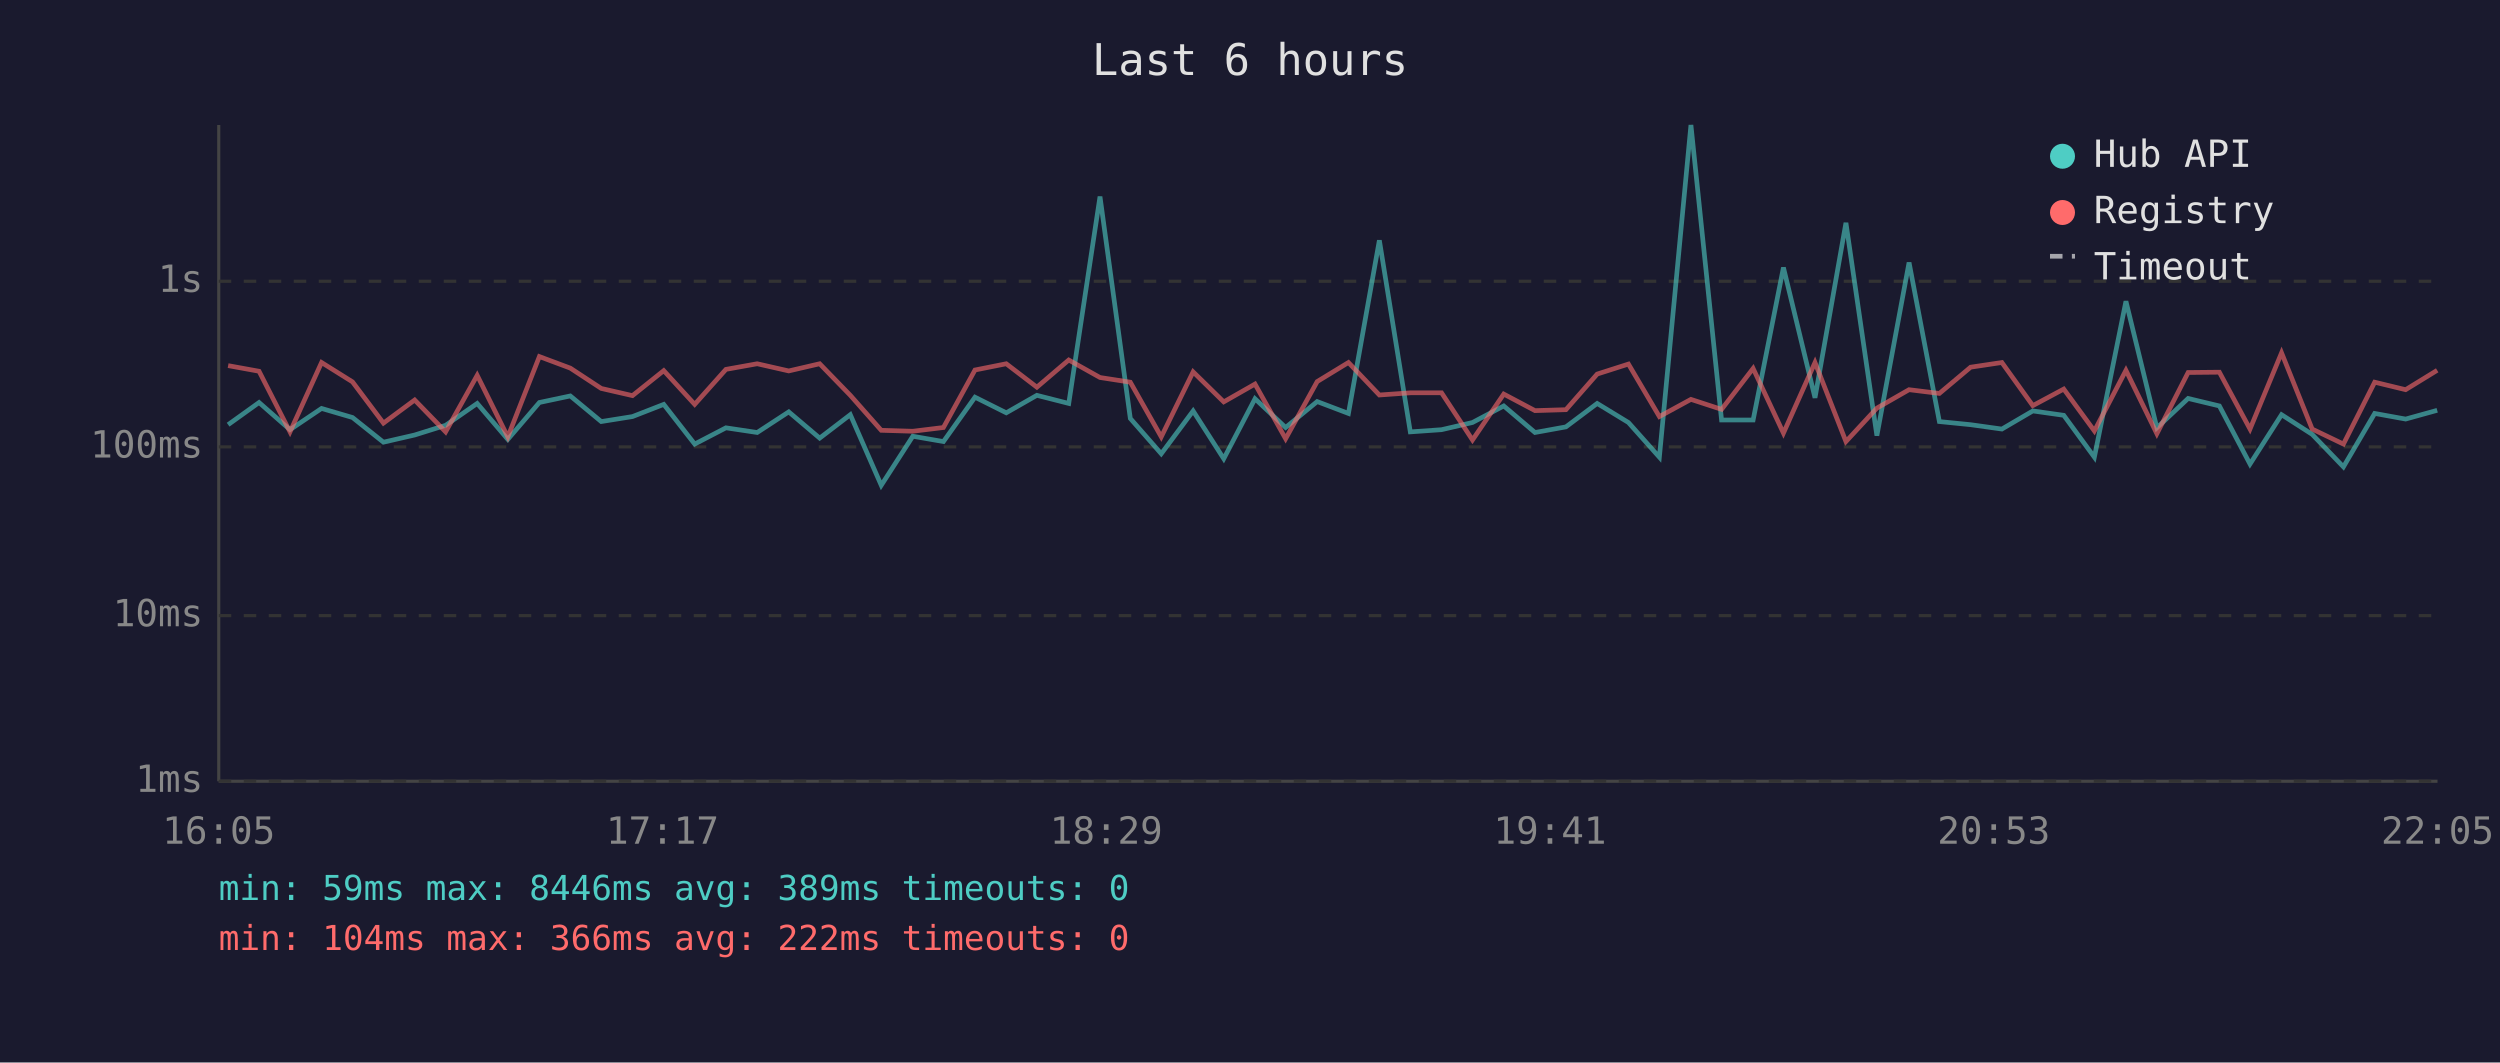
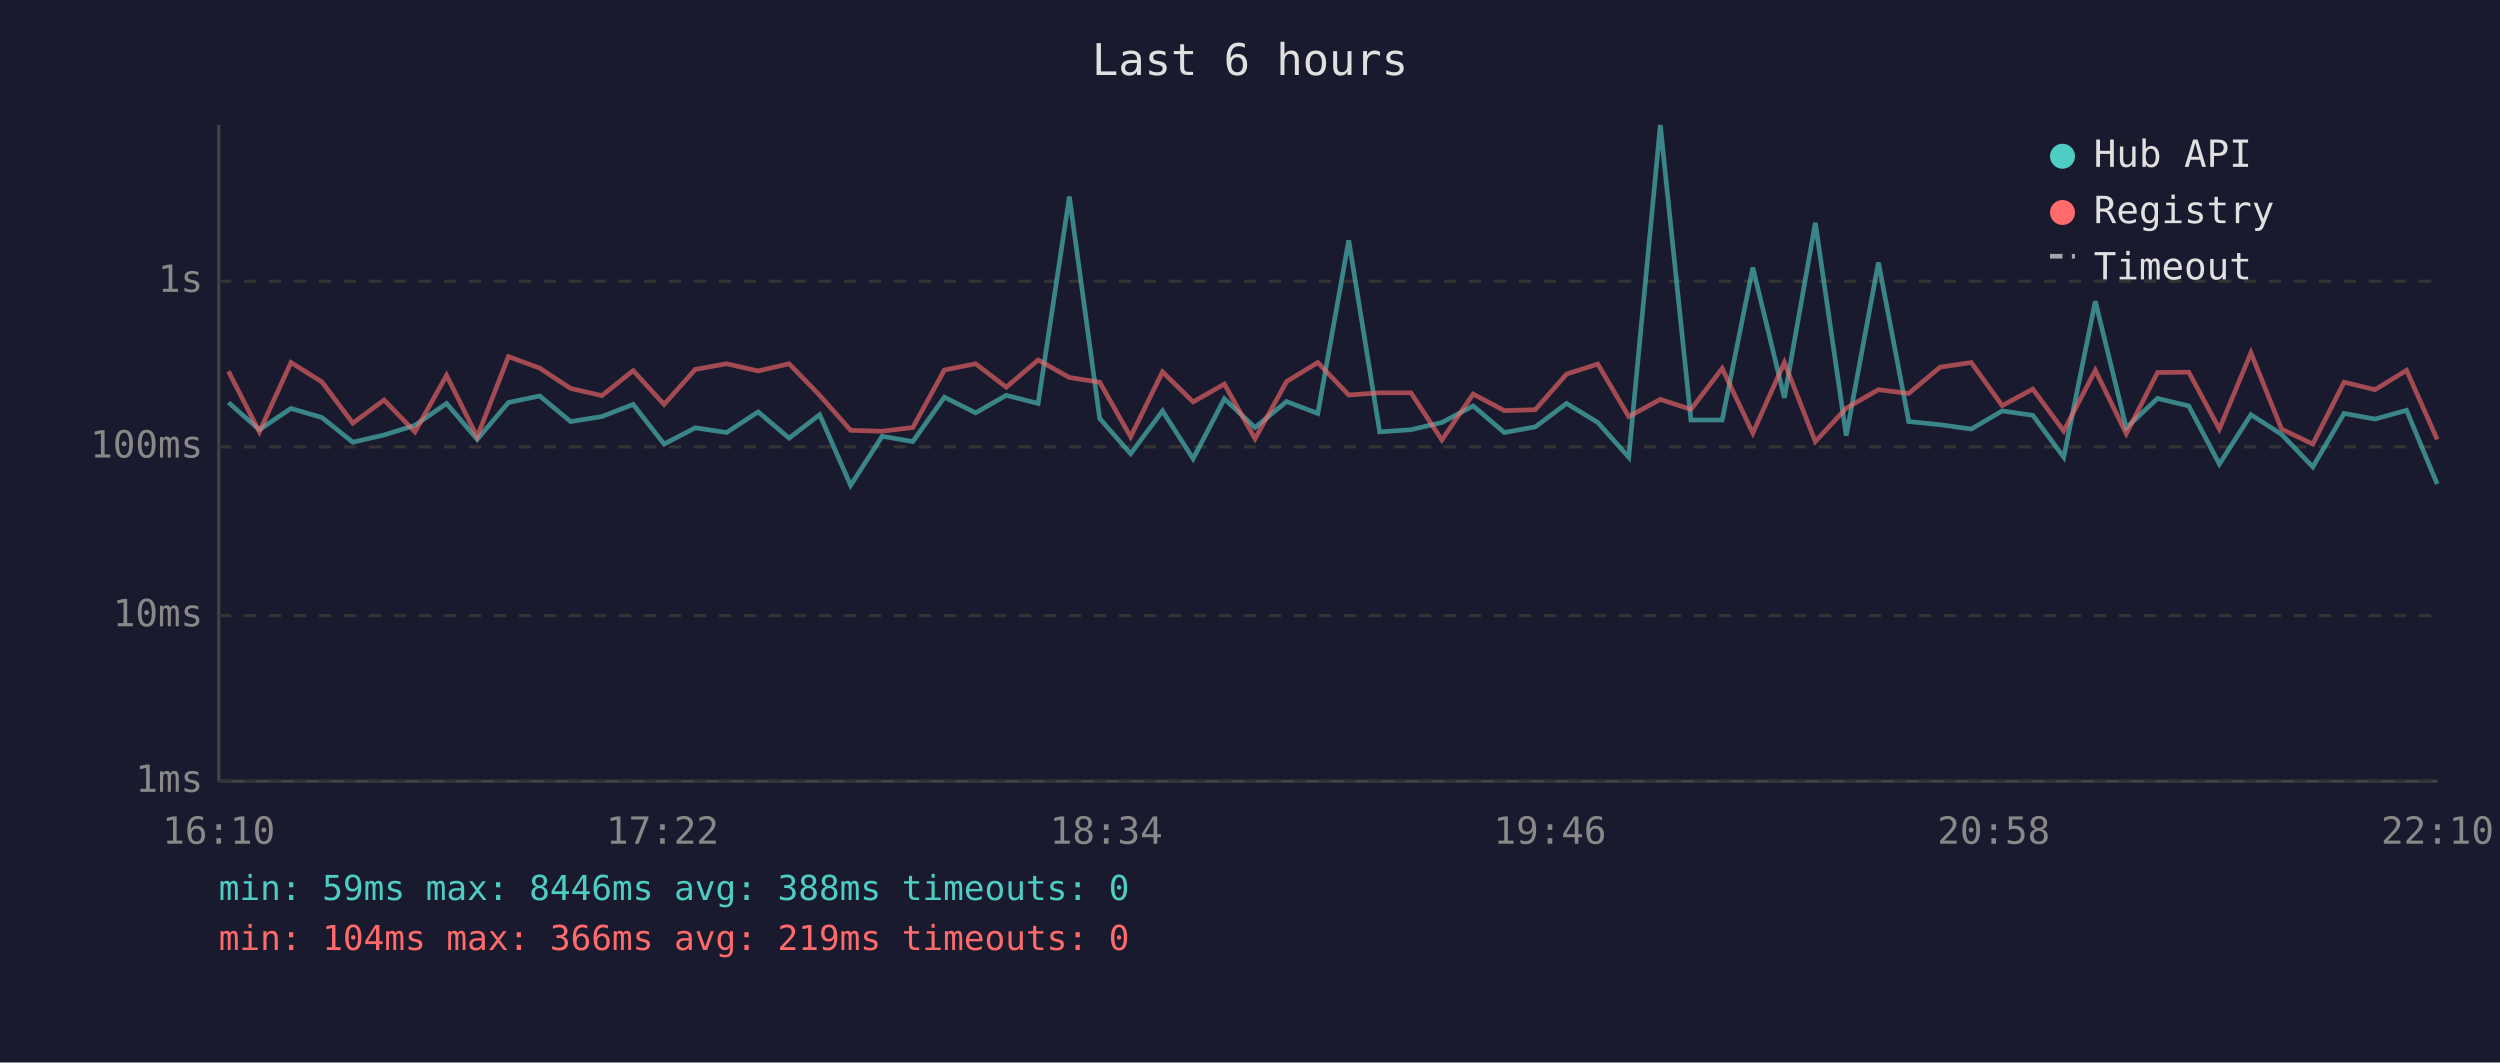
<svg xmlns="http://www.w3.org/2000/svg" viewBox="0 0 800 340" font-family="monospace" font-size="12">
  <rect width="800" height="340" fill="#1a1a2e" />
  <text x="400" y="24" fill="#e0e0e0" font-size="14" text-anchor="middle">Last 6 hours</text>
  <line x1="70" y1="40" x2="70" y2="250" stroke="#444" stroke-width="1" />
  <line x1="70" y1="250" x2="780" y2="250" stroke="#444" stroke-width="1" />
  <line x1="70" y1="250" x2="780" y2="250" stroke="#333" stroke-width="1" stroke-dasharray="4" />
  <text x="65" y="250" fill="#888" text-anchor="end" dominant-baseline="middle">1ms</text>
  <line x1="70" y1="197" x2="780" y2="197" stroke="#333" stroke-width="1" stroke-dasharray="4" />
  <text x="65" y="197" fill="#888" text-anchor="end" dominant-baseline="middle">10ms</text>
  <line x1="70" y1="143" x2="780" y2="143" stroke="#333" stroke-width="1" stroke-dasharray="4" />
  <text x="65" y="143" fill="#888" text-anchor="end" dominant-baseline="middle">100ms</text>
  <line x1="70" y1="90" x2="780" y2="90" stroke="#333" stroke-width="1" stroke-dasharray="4" />
  <text x="65" y="90" fill="#888" text-anchor="end" dominant-baseline="middle">1s</text>
-   <text x="70" y="270" fill="#888" text-anchor="middle">16:05</text>
-   <text x="212" y="270" fill="#888" text-anchor="middle">17:17</text>
-   <text x="354" y="270" fill="#888" text-anchor="middle">18:29</text>
-   <text x="496" y="270" fill="#888" text-anchor="middle">19:41</text>
-   <text x="638" y="270" fill="#888" text-anchor="middle">20:53</text>
-   <text x="780" y="270" fill="#888" text-anchor="middle">22:05</text>
-   <polyline points="73.0,135.9 82.9,128.8 92.8,137.5 102.9,130.7 112.8,133.6 122.7,141.5 132.7,139.2 142.6,136.1 152.7,129.1 162.5,140.6 172.6,128.8 182.5,126.7 192.4,134.9 202.4,133.3 212.4,129.4 222.3,142.1 232.3,136.9 242.3,138.4 252.4,131.8 262.3,140.2 272.1,132.7 282.0,155.3 292.1,139.6 301.9,141.3 312.0,127.1 322.0,132.1 331.8,126.5 342.0,129.1 352.0,62.9 361.7,133.9 371.6,145.2 381.8,131.5 391.6,146.8 401.6,127.6 411.4,136.8 421.5,128.5 431.5,132.3 441.4,76.9 451.3,138.2 461.3,137.5 471.2,135.2 481.2,129.9 491.2,138.4 501.1,136.6 511.1,129.1 521.1,135.2 531.0,146.3 541.1,40.0 550.9,134.4 561.0,134.4 570.7,85.6 580.8,127.3 590.7,71.3 600.6,139.4 610.9,84.0 620.6,134.9 630.6,135.9 640.6,137.3 650.5,131.5 660.4,132.9 670.2,146.3 680.3,96.4 690.2,136.9 700.2,127.5 710.2,129.9 720.0,148.5 730.1,132.7 739.9,139.0 749.9,149.4 759.9,132.3 769.8,134.1 779.9,131.3" fill="none" stroke="#4ecdc4" stroke-width="1.5" opacity="0.6" />
-   <polyline points="73.0,117.0 82.9,118.8 92.8,138.2 102.9,116.0 112.8,122.2 122.7,135.4 132.7,128.0 142.6,138.2 152.7,120.1 162.5,139.8 172.6,114.1 182.5,117.8 192.4,124.3 202.4,126.6 212.4,118.6 222.3,129.4 232.3,118.2 242.3,116.4 252.4,118.7 262.3,116.4 272.1,126.5 282.0,137.7 292.1,138.0 301.9,136.8 312.0,118.4 322.0,116.4 331.8,123.9 342.0,115.2 352.0,120.8 361.7,122.3 371.6,139.8 381.8,119.0 391.6,128.6 401.6,122.9 411.4,140.4 421.5,122.1 431.5,116.0 441.4,126.4 451.3,125.7 461.3,125.7 471.2,140.8 481.2,126.1 491.2,131.4 501.1,131.1 511.1,119.7 521.1,116.5 531.0,133.3 541.1,127.8 550.9,131.0 561.0,117.9 570.7,138.6 580.8,116.0 590.7,141.3 600.6,130.6 610.9,124.7 620.6,125.9 630.6,117.5 640.6,116.0 650.5,129.8 660.4,124.5 670.2,137.9 680.3,118.5 690.2,138.8 700.2,119.2 710.2,119.1 720.0,137.3 730.1,112.9 739.9,137.3 749.9,142.1 759.9,122.3 769.8,124.7 779.9,118.5" fill="none" stroke="#ff6b6b" stroke-width="1.5" opacity="0.6" />
+   <text x="70" y="270" fill="#888" text-anchor="middle">16:10</text>
+   <text x="212" y="270" fill="#888" text-anchor="middle">17:22</text>
+   <text x="354" y="270" fill="#888" text-anchor="middle">18:34</text>
+   <text x="496" y="270" fill="#888" text-anchor="middle">19:46</text>
+   <text x="638" y="270" fill="#888" text-anchor="middle">20:58</text>
+   <text x="780" y="270" fill="#888" text-anchor="middle">22:10</text>
+   <polyline points="73.1,128.8 83.0,137.5 93.1,130.7 103.0,133.6 112.9,141.5 122.9,139.2 132.8,136.1 142.9,129.1 152.7,140.6 162.7,128.8 172.7,126.7 182.6,134.9 192.6,133.3 202.6,129.4 212.5,142.1 222.5,136.9 232.5,138.4 242.6,131.8 252.5,140.2 262.3,132.7 272.2,155.3 282.3,139.6 292.1,141.3 302.2,127.1 312.2,132.1 322.0,126.5 332.2,129.1 342.2,62.9 351.9,133.9 361.8,145.2 372.0,131.5 381.8,146.8 391.8,127.6 401.6,136.8 411.7,128.5 421.7,132.3 431.6,76.9 441.5,138.2 451.5,137.5 461.4,135.2 471.4,129.9 481.4,138.4 491.3,136.6 501.3,129.1 511.3,135.2 521.2,146.3 531.3,40.0 541.1,134.4 551.1,134.4 560.9,85.6 571.0,127.3 580.9,71.3 590.8,139.4 601.1,84.0 610.8,134.9 620.8,135.9 630.8,137.3 640.7,131.5 650.5,132.9 660.4,146.3 670.5,96.4 680.4,136.9 690.4,127.5 700.4,129.9 710.2,148.5 720.3,132.7 730.1,139.0 740.1,149.4 750.1,132.3 760.0,134.1 770.1,131.3 779.9,154.9" fill="none" stroke="#4ecdc4" stroke-width="1.5" opacity="0.6" />
+   <polyline points="73.1,118.8 83.0,138.2 93.1,116.0 103.0,122.2 112.9,135.4 122.9,128.0 132.8,138.2 142.9,120.1 152.7,139.8 162.7,114.1 172.7,117.8 182.6,124.3 192.6,126.6 202.6,118.6 212.5,129.4 222.5,118.2 232.5,116.4 242.6,118.7 252.5,116.4 262.3,126.5 272.2,137.7 282.3,138.0 292.1,136.8 302.2,118.4 312.2,116.4 322.0,123.9 332.2,115.2 342.2,120.8 351.9,122.3 361.8,139.8 372.0,119.0 381.8,128.6 391.8,122.9 401.6,140.4 411.7,122.1 421.7,116.0 431.6,126.4 441.5,125.7 451.5,125.7 461.4,140.8 471.4,126.1 481.4,131.4 491.3,131.1 501.3,119.7 511.3,116.5 521.2,133.3 531.3,127.8 541.1,131.0 551.1,117.9 560.9,138.6 571.0,116.0 580.9,141.3 590.8,130.6 601.1,124.7 610.8,125.9 620.8,117.5 630.8,116.0 640.7,129.8 650.5,124.5 660.4,137.9 670.5,118.5 680.4,138.8 690.4,119.2 700.4,119.1 710.2,137.3 720.3,112.9 730.1,137.3 740.1,142.1 750.1,122.3 760.0,124.7 770.1,118.5 779.9,140.6" fill="none" stroke="#ff6b6b" stroke-width="1.5" opacity="0.6" />
  <circle cx="660" cy="50" r="4" fill="#4ecdc4" />
  <text x="670" y="50" fill="#e0e0e0" dominant-baseline="middle">Hub API</text>
  <circle cx="660" cy="68" r="4" fill="#ff6b6b" />
  <text x="670" y="68" fill="#e0e0e0" dominant-baseline="middle">Registry</text>
  <line x1="656" y1="82" x2="664" y2="82" stroke="#e0e0e0" stroke-width="1.5" stroke-dasharray="4,3" opacity="0.7" />
  <text x="670" y="86" fill="#e0e0e0" dominant-baseline="middle">Timeout</text>
-   <text x="70" y="288" fill="#4ecdc4" font-size="11">min: 59ms  max: 8446ms  avg: 389ms  timeouts: 0</text>
-   <text x="70" y="304" fill="#ff6b6b" font-size="11">min: 104ms  max: 366ms  avg: 222ms  timeouts: 0</text>
+   <text x="70" y="288" fill="#4ecdc4" font-size="11">min: 59ms  max: 8446ms  avg: 388ms  timeouts: 0</text>
+   <text x="70" y="304" fill="#ff6b6b" font-size="11">min: 104ms  max: 366ms  avg: 219ms  timeouts: 0</text>
</svg>
